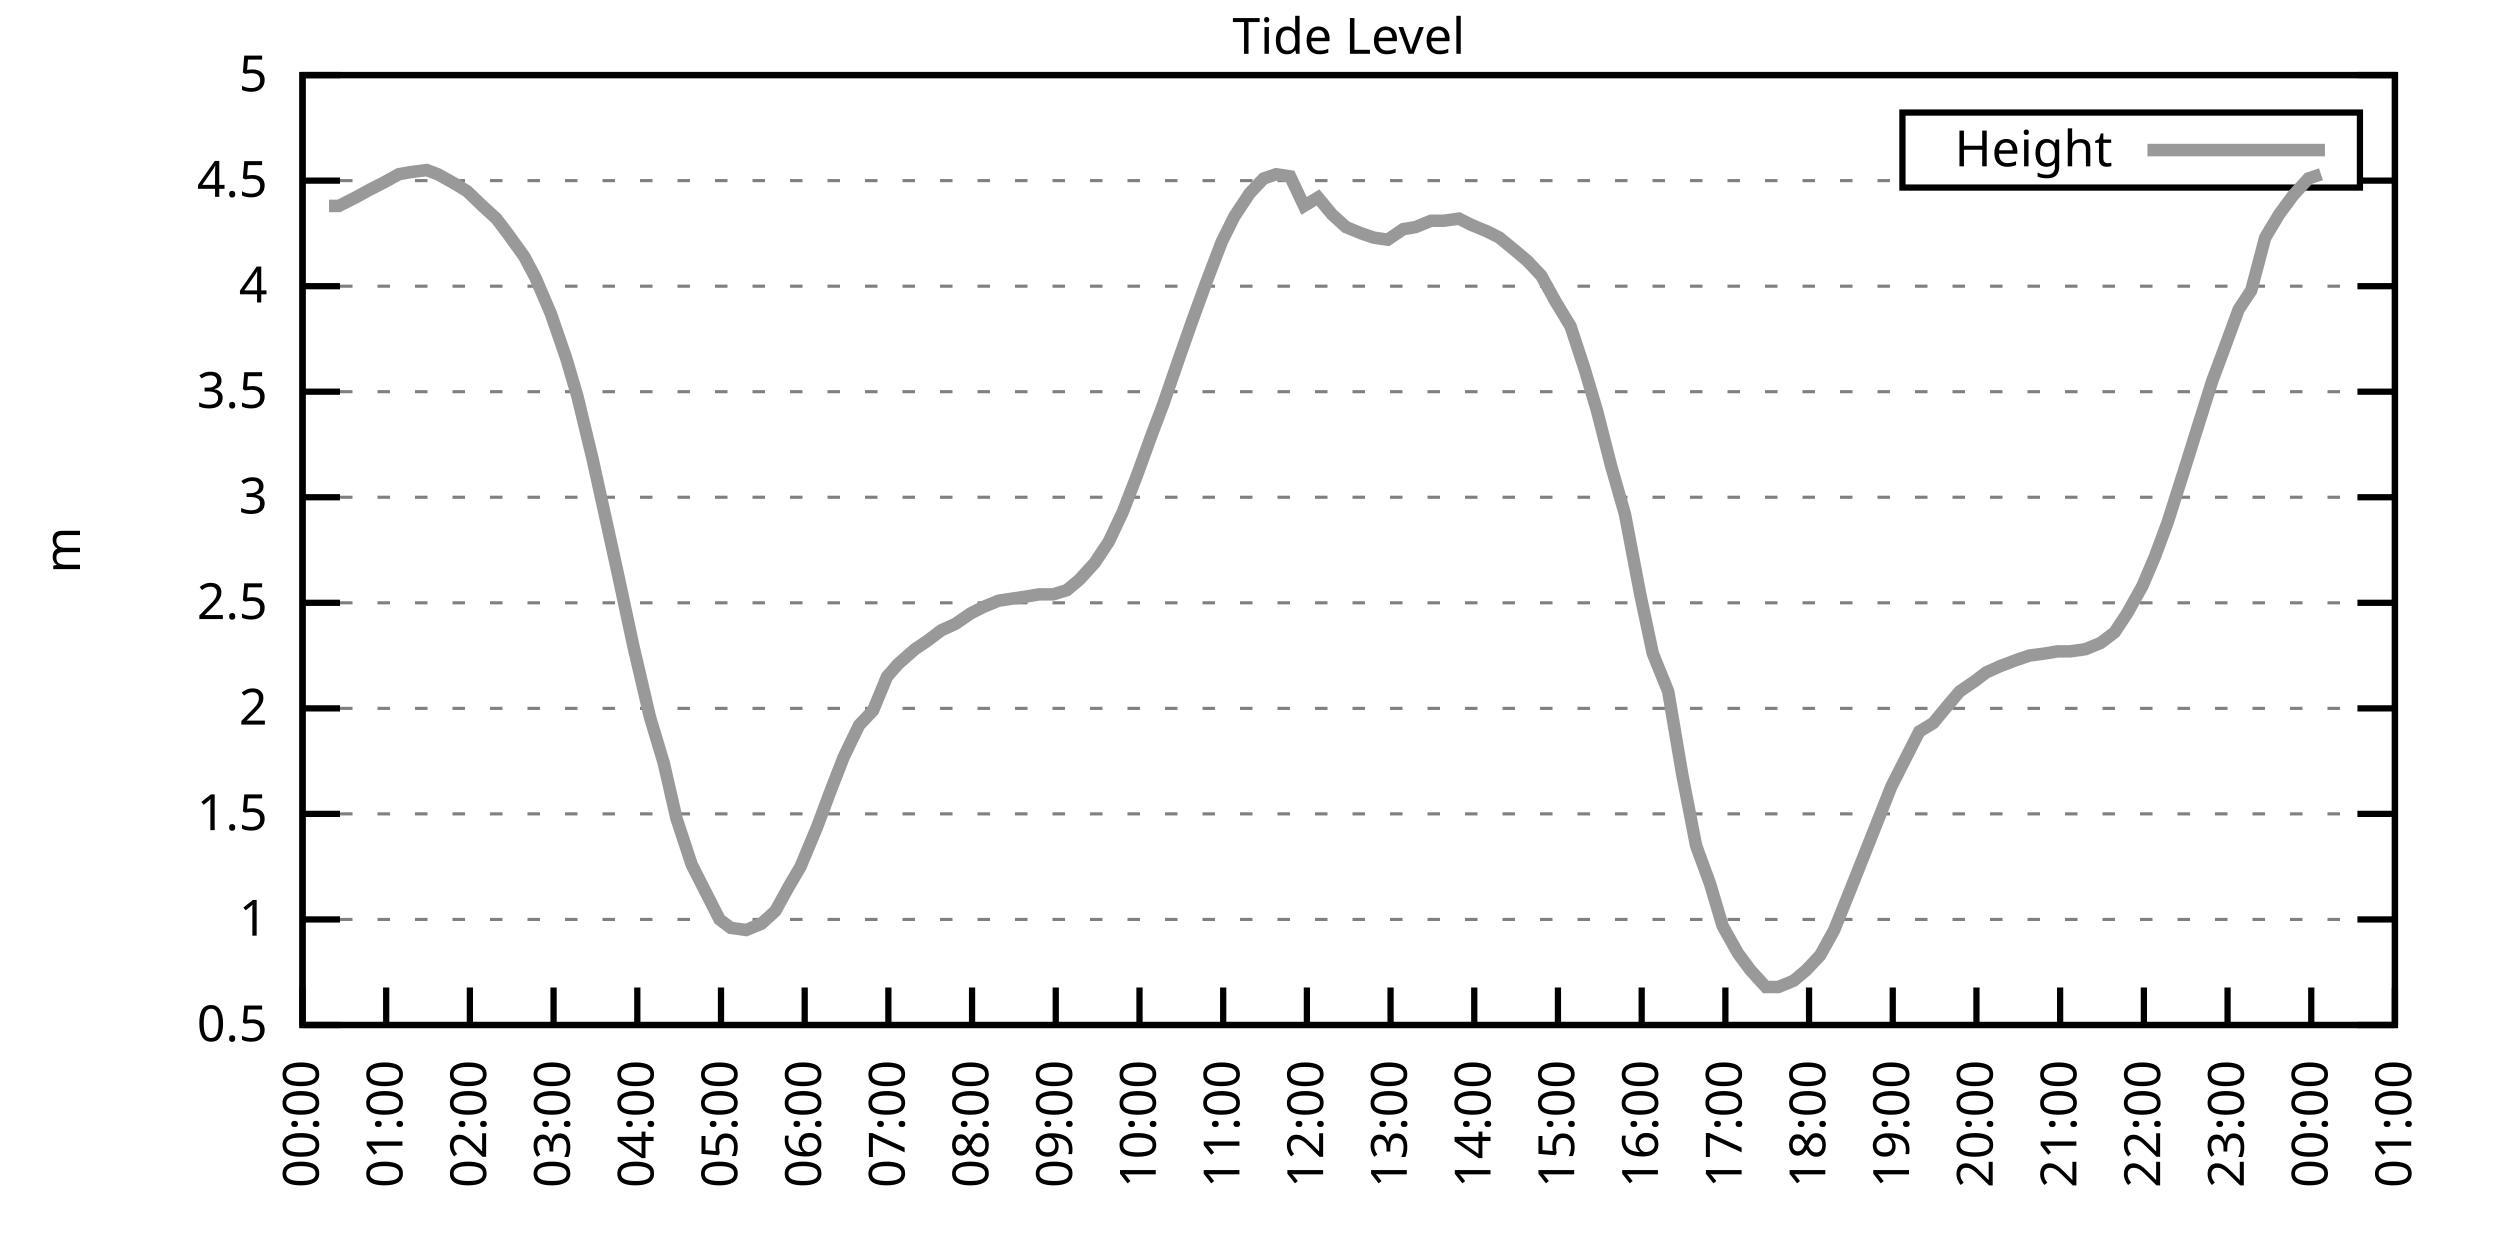
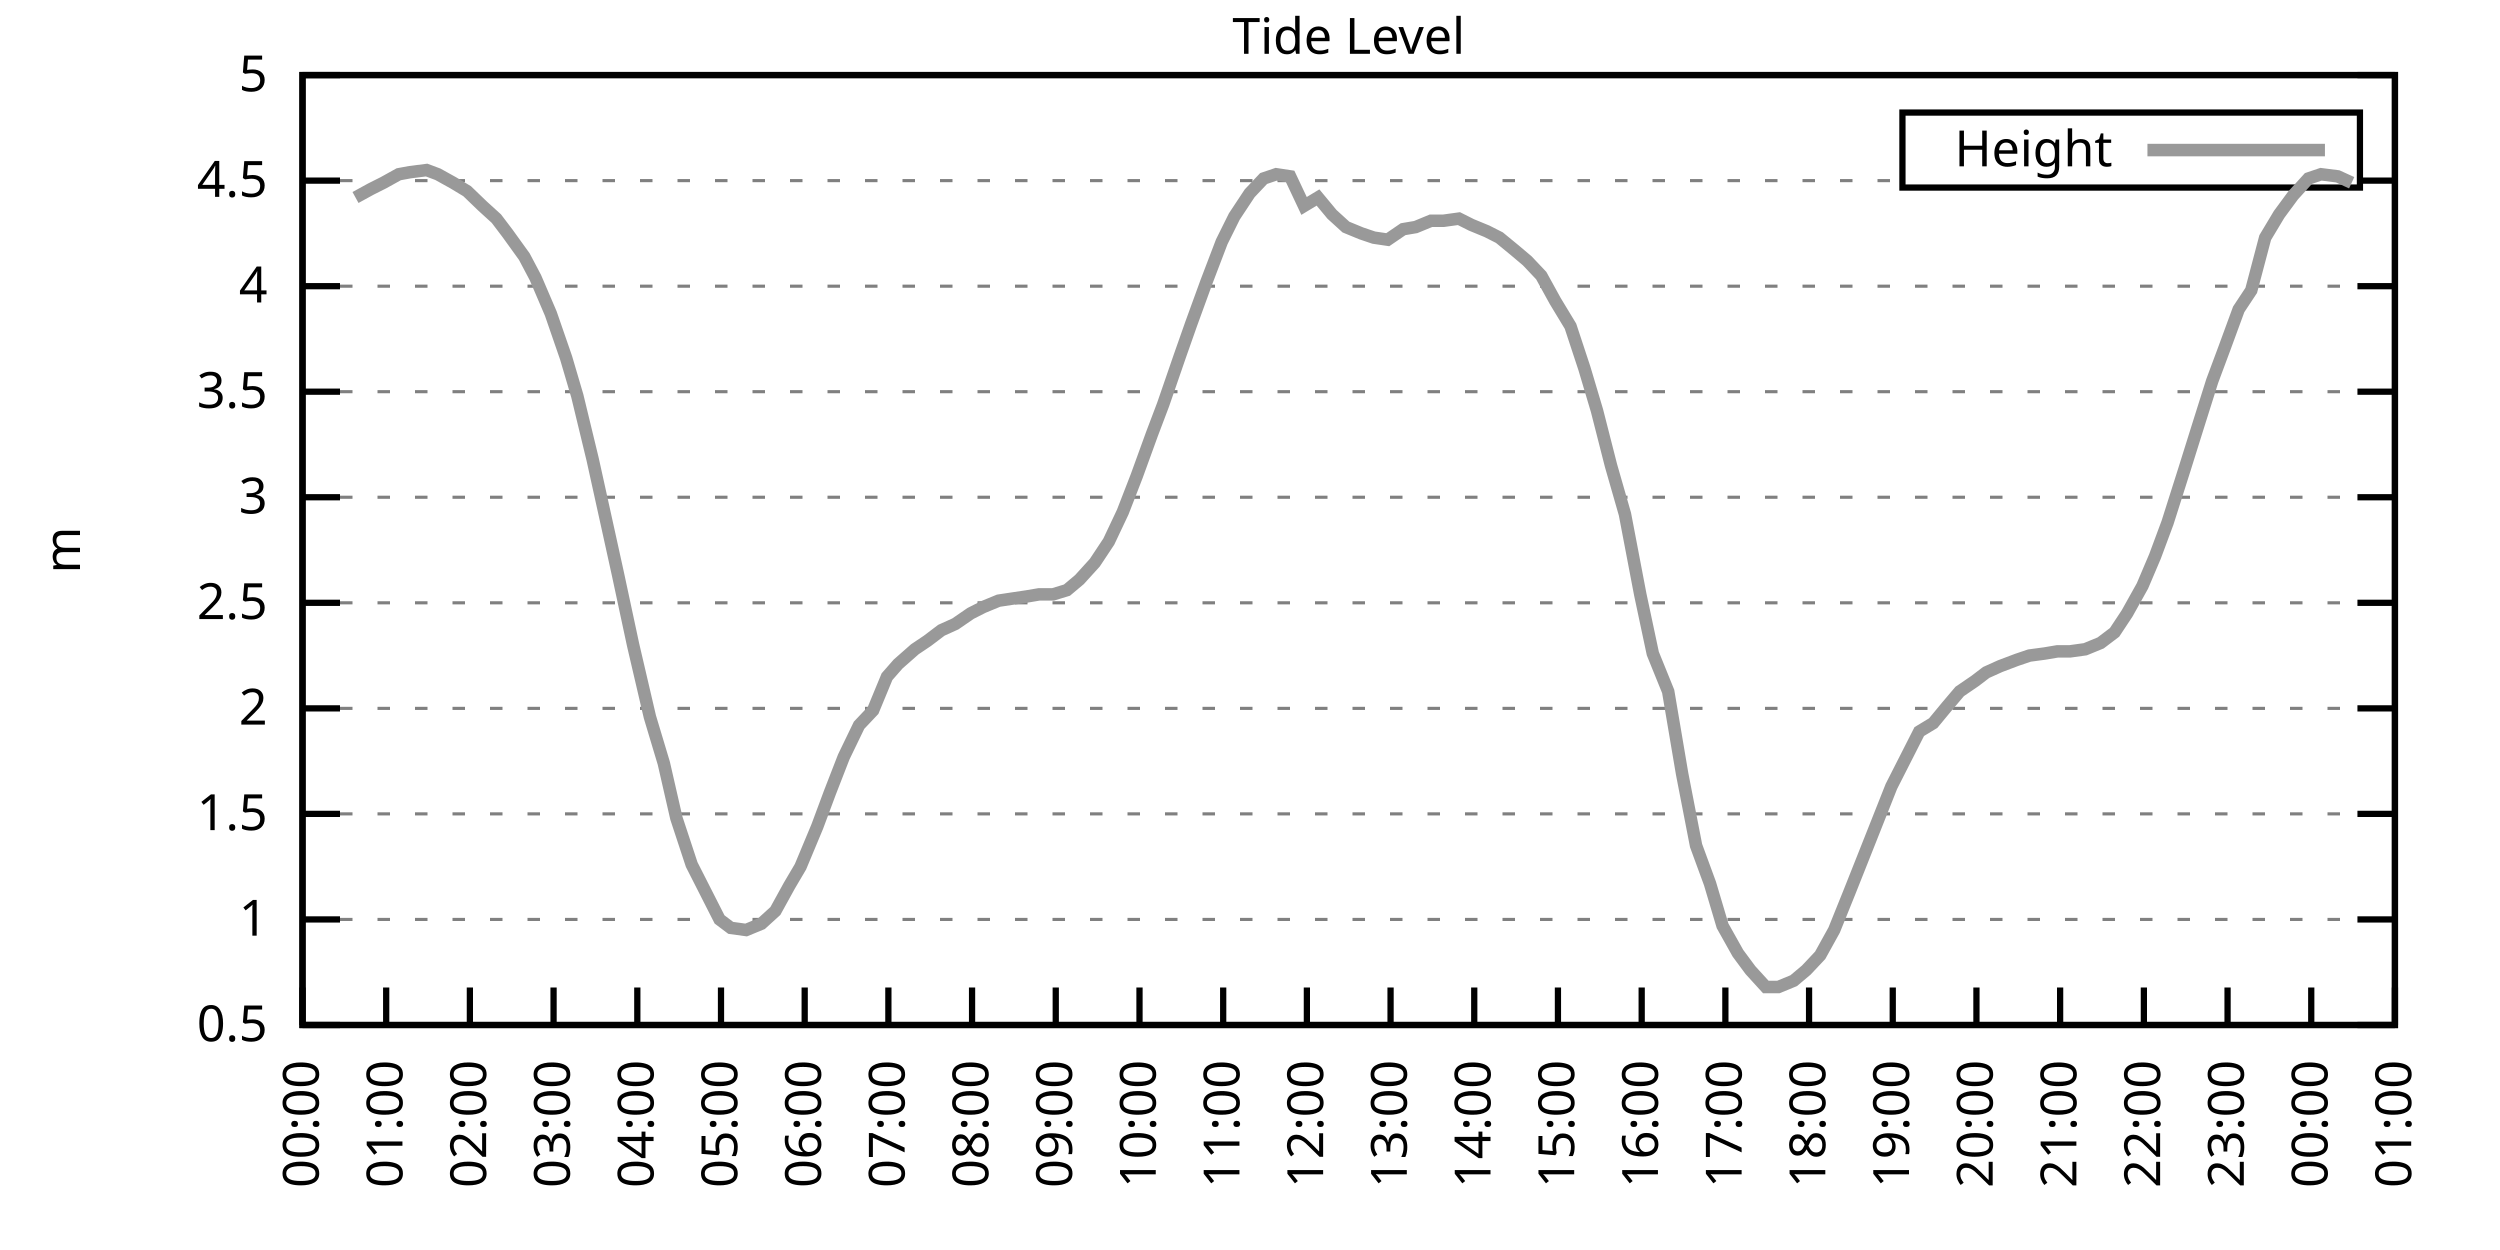
<svg xmlns="http://www.w3.org/2000/svg" xmlns:xlink="http://www.w3.org/1999/xlink" width="400" height="200" viewBox="0 0 400 200">
  <g id="gnuplot_canvas">
    <rect x="0" y="0" width="400" height="200" fill="none" />
    <defs>
      <circle id="gpDot" r="0.5" stroke-width="0.5" stroke="currentColor" />
      <path id="gpPt0" stroke-width="0.333" stroke="currentColor" d="M-1,0 h2 M0,-1 v2" />
      <path id="gpPt1" stroke-width="0.333" stroke="currentColor" d="M-1,-1 L1,1 M1,-1 L-1,1" />
      <path id="gpPt2" stroke-width="0.333" stroke="currentColor" d="M-1,0 L1,0 M0,-1 L0,1 M-1,-1 L1,1 M-1,1 L1,-1" />
      <rect id="gpPt3" stroke-width="0.333" stroke="currentColor" x="-1" y="-1" width="2" height="2" />
      <rect id="gpPt4" stroke-width="0.333" stroke="currentColor" fill="currentColor" x="-1" y="-1" width="2" height="2" />
      <circle id="gpPt5" stroke-width="0.333" stroke="currentColor" cx="0" cy="0" r="1" />
      <use xlink:href="#gpPt5" id="gpPt6" fill="currentColor" stroke="none" />
      <path id="gpPt7" stroke-width="0.333" stroke="currentColor" d="M0,-1.33 L-1.33,0.67 L1.33,0.67 z" />
      <use xlink:href="#gpPt7" id="gpPt8" fill="currentColor" stroke="none" />
      <use xlink:href="#gpPt7" id="gpPt9" stroke="currentColor" transform="rotate(180)" />
      <use xlink:href="#gpPt9" id="gpPt10" fill="currentColor" stroke="none" />
      <use xlink:href="#gpPt3" id="gpPt11" stroke="currentColor" transform="rotate(45)" />
      <use xlink:href="#gpPt11" id="gpPt12" fill="currentColor" stroke="none" />
      <path id="gpPt13" stroke-width="0.333" stroke="currentColor" d="M0,1.330 L1.265,0.411 L0.782,-1.067 L-0.782,-1.076 L-1.265,0.411 z" />
      <use xlink:href="#gpPt13" id="gpPt14" fill="currentColor" stroke="none" />
      <filter id="textbox" filterUnits="objectBoundingBox" x="0" y="0" height="1" width="1">
        <feFlood flood-color="white" flood-opacity="1" result="bgnd" />
        <feComposite in="SourceGraphic" in2="bgnd" operator="atop" />
      </filter>
      <filter id="greybox" filterUnits="objectBoundingBox" x="0" y="0" height="1" width="1">
        <feFlood flood-color="lightgrey" flood-opacity="1" result="grey" />
        <feComposite in="SourceGraphic" in2="grey" operator="atop" />
      </filter>
    </defs>
    <g fill="none" color="white" stroke="currentColor" stroke-width="1.00" stroke-linecap="butt" stroke-linejoin="miter">
</g>
    <g fill="none" color="black" stroke="currentColor" stroke-width="1.00" stroke-linecap="butt" stroke-linejoin="miter">
      <g stroke="none" shape-rendering="crispEdges">
        <polygon fill="rgb(255, 255, 255)" points="48.40,164.00 383.18,164.00 383.18,12.02 48.40,12.02 " />
      </g>
    </g>
    <g fill="none" color="black" stroke="currentColor" stroke-width="1.00" stroke-linecap="butt" stroke-linejoin="miter">
</g>
    <g fill="none" color="black" stroke="black" stroke-width="0.50" stroke-linecap="butt" stroke-linejoin="miter">
</g>
    <g fill="none" color="gray" stroke="currentColor" stroke-width="0.50" stroke-linecap="butt" stroke-linejoin="miter">
      <path stroke="gray" stroke-dasharray="2,4" class="gridline" d="M48.40,164.00 L383.19,164.00  " />
    </g>
    <g fill="none" color="gray" stroke="gray" stroke-width="1.00" stroke-linecap="butt" stroke-linejoin="miter">
</g>
    <g fill="none" color="black" stroke="currentColor" stroke-width="1.00" stroke-linecap="butt" stroke-linejoin="miter">
      <path stroke="black" d="M48.40,164.00 L54.40,164.00 M383.19,164.00 L377.19,164.00  " />
      <g transform="translate(42.80,166.60)" stroke="none" fill="black" font-family="Sans" font-size="8.00" text-anchor="end">
        <text>
          <tspan font-family="Sans"> 0.5</tspan>
        </text>
      </g>
    </g>
    <g fill="none" color="black" stroke="currentColor" stroke-width="1.00" stroke-linecap="butt" stroke-linejoin="miter">
</g>
    <g fill="none" color="black" stroke="black" stroke-width="0.50" stroke-linecap="butt" stroke-linejoin="miter">
</g>
    <g fill="none" color="gray" stroke="currentColor" stroke-width="0.50" stroke-linecap="butt" stroke-linejoin="miter">
      <path stroke="gray" stroke-dasharray="2,4" class="gridline" d="M48.40,147.11 L383.19,147.11  " />
    </g>
    <g fill="none" color="gray" stroke="gray" stroke-width="1.00" stroke-linecap="butt" stroke-linejoin="miter">
</g>
    <g fill="none" color="black" stroke="currentColor" stroke-width="1.00" stroke-linecap="butt" stroke-linejoin="miter">
      <path stroke="black" d="M48.40,147.11 L54.40,147.11 M383.19,147.11 L377.19,147.11  " />
      <g transform="translate(42.80,149.71)" stroke="none" fill="black" font-family="Sans" font-size="8.00" text-anchor="end">
        <text>
          <tspan font-family="Sans"> 1</tspan>
        </text>
      </g>
    </g>
    <g fill="none" color="black" stroke="currentColor" stroke-width="1.00" stroke-linecap="butt" stroke-linejoin="miter">
</g>
    <g fill="none" color="black" stroke="black" stroke-width="0.50" stroke-linecap="butt" stroke-linejoin="miter">
</g>
    <g fill="none" color="gray" stroke="currentColor" stroke-width="0.50" stroke-linecap="butt" stroke-linejoin="miter">
      <path stroke="gray" stroke-dasharray="2,4" class="gridline" d="M48.40,130.22 L383.19,130.22  " />
    </g>
    <g fill="none" color="gray" stroke="gray" stroke-width="1.00" stroke-linecap="butt" stroke-linejoin="miter">
</g>
    <g fill="none" color="black" stroke="currentColor" stroke-width="1.00" stroke-linecap="butt" stroke-linejoin="miter">
      <path stroke="black" d="M48.40,130.22 L54.40,130.22 M383.19,130.22 L377.19,130.22  " />
      <g transform="translate(42.80,132.82)" stroke="none" fill="black" font-family="Sans" font-size="8.00" text-anchor="end">
        <text>
          <tspan font-family="Sans"> 1.5</tspan>
        </text>
      </g>
    </g>
    <g fill="none" color="black" stroke="currentColor" stroke-width="1.00" stroke-linecap="butt" stroke-linejoin="miter">
</g>
    <g fill="none" color="black" stroke="black" stroke-width="0.50" stroke-linecap="butt" stroke-linejoin="miter">
</g>
    <g fill="none" color="gray" stroke="currentColor" stroke-width="0.50" stroke-linecap="butt" stroke-linejoin="miter">
      <path stroke="gray" stroke-dasharray="2,4" class="gridline" d="M48.40,113.34 L383.19,113.34  " />
    </g>
    <g fill="none" color="gray" stroke="gray" stroke-width="1.00" stroke-linecap="butt" stroke-linejoin="miter">
</g>
    <g fill="none" color="black" stroke="currentColor" stroke-width="1.00" stroke-linecap="butt" stroke-linejoin="miter">
      <path stroke="black" d="M48.40,113.34 L54.40,113.34 M383.19,113.34 L377.19,113.34  " />
      <g transform="translate(42.80,115.94)" stroke="none" fill="black" font-family="Sans" font-size="8.00" text-anchor="end">
        <text>
          <tspan font-family="Sans"> 2</tspan>
        </text>
      </g>
    </g>
    <g fill="none" color="black" stroke="currentColor" stroke-width="1.00" stroke-linecap="butt" stroke-linejoin="miter">
</g>
    <g fill="none" color="black" stroke="black" stroke-width="0.50" stroke-linecap="butt" stroke-linejoin="miter">
</g>
    <g fill="none" color="gray" stroke="currentColor" stroke-width="0.50" stroke-linecap="butt" stroke-linejoin="miter">
      <path stroke="gray" stroke-dasharray="2,4" class="gridline" d="M48.40,96.45 L383.19,96.45  " />
    </g>
    <g fill="none" color="gray" stroke="gray" stroke-width="1.00" stroke-linecap="butt" stroke-linejoin="miter">
</g>
    <g fill="none" color="black" stroke="currentColor" stroke-width="1.00" stroke-linecap="butt" stroke-linejoin="miter">
      <path stroke="black" d="M48.40,96.45 L54.40,96.45 M383.19,96.45 L377.19,96.45  " />
      <g transform="translate(42.80,99.05)" stroke="none" fill="black" font-family="Sans" font-size="8.00" text-anchor="end">
        <text>
          <tspan font-family="Sans"> 2.5</tspan>
        </text>
      </g>
    </g>
    <g fill="none" color="black" stroke="currentColor" stroke-width="1.00" stroke-linecap="butt" stroke-linejoin="miter">
</g>
    <g fill="none" color="black" stroke="black" stroke-width="0.50" stroke-linecap="butt" stroke-linejoin="miter">
</g>
    <g fill="none" color="gray" stroke="currentColor" stroke-width="0.50" stroke-linecap="butt" stroke-linejoin="miter">
      <path stroke="gray" stroke-dasharray="2,4" class="gridline" d="M48.40,79.56 L383.19,79.56  " />
    </g>
    <g fill="none" color="gray" stroke="gray" stroke-width="1.00" stroke-linecap="butt" stroke-linejoin="miter">
</g>
    <g fill="none" color="black" stroke="currentColor" stroke-width="1.00" stroke-linecap="butt" stroke-linejoin="miter">
      <path stroke="black" d="M48.40,79.56 L54.40,79.56 M383.19,79.56 L377.19,79.56  " />
      <g transform="translate(42.80,82.16)" stroke="none" fill="black" font-family="Sans" font-size="8.00" text-anchor="end">
        <text>
          <tspan font-family="Sans"> 3</tspan>
        </text>
      </g>
    </g>
    <g fill="none" color="black" stroke="currentColor" stroke-width="1.00" stroke-linecap="butt" stroke-linejoin="miter">
</g>
    <g fill="none" color="black" stroke="black" stroke-width="0.50" stroke-linecap="butt" stroke-linejoin="miter">
</g>
    <g fill="none" color="gray" stroke="currentColor" stroke-width="0.50" stroke-linecap="butt" stroke-linejoin="miter">
      <path stroke="gray" stroke-dasharray="2,4" class="gridline" d="M48.40,62.67 L383.19,62.67  " />
    </g>
    <g fill="none" color="gray" stroke="gray" stroke-width="1.00" stroke-linecap="butt" stroke-linejoin="miter">
</g>
    <g fill="none" color="black" stroke="currentColor" stroke-width="1.00" stroke-linecap="butt" stroke-linejoin="miter">
      <path stroke="black" d="M48.40,62.67 L54.40,62.67 M383.19,62.67 L377.19,62.67  " />
      <g transform="translate(42.80,65.27)" stroke="none" fill="black" font-family="Sans" font-size="8.00" text-anchor="end">
        <text>
          <tspan font-family="Sans"> 3.5</tspan>
        </text>
      </g>
    </g>
    <g fill="none" color="black" stroke="currentColor" stroke-width="1.00" stroke-linecap="butt" stroke-linejoin="miter">
</g>
    <g fill="none" color="black" stroke="black" stroke-width="0.50" stroke-linecap="butt" stroke-linejoin="miter">
</g>
    <g fill="none" color="gray" stroke="currentColor" stroke-width="0.50" stroke-linecap="butt" stroke-linejoin="miter">
      <path stroke="gray" stroke-dasharray="2,4" class="gridline" d="M48.40,45.79 L383.19,45.79  " />
    </g>
    <g fill="none" color="gray" stroke="gray" stroke-width="1.00" stroke-linecap="butt" stroke-linejoin="miter">
</g>
    <g fill="none" color="black" stroke="currentColor" stroke-width="1.00" stroke-linecap="butt" stroke-linejoin="miter">
      <path stroke="black" d="M48.40,45.79 L54.40,45.79 M383.19,45.79 L377.19,45.79  " />
      <g transform="translate(42.80,48.39)" stroke="none" fill="black" font-family="Sans" font-size="8.00" text-anchor="end">
        <text>
          <tspan font-family="Sans"> 4</tspan>
        </text>
      </g>
    </g>
    <g fill="none" color="black" stroke="currentColor" stroke-width="1.00" stroke-linecap="butt" stroke-linejoin="miter">
</g>
    <g fill="none" color="black" stroke="black" stroke-width="0.50" stroke-linecap="butt" stroke-linejoin="miter">
</g>
    <g fill="none" color="gray" stroke="currentColor" stroke-width="0.50" stroke-linecap="butt" stroke-linejoin="miter">
      <path stroke="gray" stroke-dasharray="2,4" class="gridline" d="M48.40,28.90 L304.39,28.90 M377.59,28.90 L383.19,28.90  " />
    </g>
    <g fill="none" color="gray" stroke="gray" stroke-width="1.00" stroke-linecap="butt" stroke-linejoin="miter">
</g>
    <g fill="none" color="black" stroke="currentColor" stroke-width="1.00" stroke-linecap="butt" stroke-linejoin="miter">
      <path stroke="black" d="M48.40,28.90 L54.40,28.90 M383.19,28.90 L377.19,28.90  " />
      <g transform="translate(42.80,31.50)" stroke="none" fill="black" font-family="Sans" font-size="8.00" text-anchor="end">
        <text>
          <tspan font-family="Sans"> 4.5</tspan>
        </text>
      </g>
    </g>
    <g fill="none" color="black" stroke="currentColor" stroke-width="1.00" stroke-linecap="butt" stroke-linejoin="miter">
</g>
    <g fill="none" color="black" stroke="black" stroke-width="0.50" stroke-linecap="butt" stroke-linejoin="miter">
</g>
    <g fill="none" color="gray" stroke="currentColor" stroke-width="0.50" stroke-linecap="butt" stroke-linejoin="miter">
      <path stroke="gray" stroke-dasharray="2,4" class="gridline" d="M48.40,12.01 L383.19,12.01  " />
    </g>
    <g fill="none" color="gray" stroke="gray" stroke-width="1.00" stroke-linecap="butt" stroke-linejoin="miter">
</g>
    <g fill="none" color="black" stroke="currentColor" stroke-width="1.00" stroke-linecap="butt" stroke-linejoin="miter">
      <path stroke="black" d="M48.40,12.01 L54.40,12.01 M383.19,12.01 L377.19,12.01  " />
      <g transform="translate(42.80,14.61)" stroke="none" fill="black" font-family="Sans" font-size="8.00" text-anchor="end">
        <text>
          <tspan font-family="Sans"> 5</tspan>
        </text>
      </g>
    </g>
    <g fill="none" color="black" stroke="currentColor" stroke-width="1.00" stroke-linecap="butt" stroke-linejoin="miter">
      <path stroke="black" d="M48.40,164.00 L48.40,158.00  " />
      <g transform="translate(51.00,169.60) rotate(270.00)" stroke="none" fill="black" font-family="Sans" font-size="8.00" text-anchor="end">
        <text>
          <tspan font-family="Sans">00:00</tspan>
        </text>
      </g>
    </g>
    <g fill="none" color="black" stroke="currentColor" stroke-width="1.00" stroke-linecap="butt" stroke-linejoin="miter">
      <path stroke="black" d="M61.79,164.00 L61.79,158.00  " />
      <g transform="translate(64.39,169.60) rotate(270.00)" stroke="none" fill="black" font-family="Sans" font-size="8.00" text-anchor="end">
        <text>
          <tspan font-family="Sans">01:00</tspan>
        </text>
      </g>
    </g>
    <g fill="none" color="black" stroke="currentColor" stroke-width="1.00" stroke-linecap="butt" stroke-linejoin="miter">
      <path stroke="black" d="M75.18,164.00 L75.18,158.00  " />
      <g transform="translate(77.78,169.60) rotate(270.00)" stroke="none" fill="black" font-family="Sans" font-size="8.00" text-anchor="end">
        <text>
          <tspan font-family="Sans">02:00</tspan>
        </text>
      </g>
    </g>
    <g fill="none" color="black" stroke="currentColor" stroke-width="1.00" stroke-linecap="butt" stroke-linejoin="miter">
      <path stroke="black" d="M88.57,164.00 L88.57,158.00  " />
      <g transform="translate(91.17,169.60) rotate(270.00)" stroke="none" fill="black" font-family="Sans" font-size="8.00" text-anchor="end">
        <text>
          <tspan font-family="Sans">03:00</tspan>
        </text>
      </g>
    </g>
    <g fill="none" color="black" stroke="currentColor" stroke-width="1.00" stroke-linecap="butt" stroke-linejoin="miter">
      <path stroke="black" d="M101.97,164.00 L101.97,158.00  " />
      <g transform="translate(104.57,169.60) rotate(270.00)" stroke="none" fill="black" font-family="Sans" font-size="8.00" text-anchor="end">
        <text>
          <tspan font-family="Sans">04:00</tspan>
        </text>
      </g>
    </g>
    <g fill="none" color="black" stroke="currentColor" stroke-width="1.00" stroke-linecap="butt" stroke-linejoin="miter">
      <path stroke="black" d="M115.36,164.00 L115.36,158.00  " />
      <g transform="translate(117.96,169.60) rotate(270.00)" stroke="none" fill="black" font-family="Sans" font-size="8.00" text-anchor="end">
        <text>
          <tspan font-family="Sans">05:00</tspan>
        </text>
      </g>
    </g>
    <g fill="none" color="black" stroke="currentColor" stroke-width="1.00" stroke-linecap="butt" stroke-linejoin="miter">
      <path stroke="black" d="M128.75,164.00 L128.75,158.00  " />
      <g transform="translate(131.35,169.60) rotate(270.00)" stroke="none" fill="black" font-family="Sans" font-size="8.00" text-anchor="end">
        <text>
          <tspan font-family="Sans">06:00</tspan>
        </text>
      </g>
    </g>
    <g fill="none" color="black" stroke="currentColor" stroke-width="1.00" stroke-linecap="butt" stroke-linejoin="miter">
      <path stroke="black" d="M142.14,164.00 L142.14,158.00  " />
      <g transform="translate(144.74,169.60) rotate(270.00)" stroke="none" fill="black" font-family="Sans" font-size="8.00" text-anchor="end">
        <text>
          <tspan font-family="Sans">07:00</tspan>
        </text>
      </g>
    </g>
    <g fill="none" color="black" stroke="currentColor" stroke-width="1.00" stroke-linecap="butt" stroke-linejoin="miter">
      <path stroke="black" d="M155.53,164.00 L155.53,158.00  " />
      <g transform="translate(158.13,169.60) rotate(270.00)" stroke="none" fill="black" font-family="Sans" font-size="8.00" text-anchor="end">
        <text>
          <tspan font-family="Sans">08:00</tspan>
        </text>
      </g>
    </g>
    <g fill="none" color="black" stroke="currentColor" stroke-width="1.00" stroke-linecap="butt" stroke-linejoin="miter">
      <path stroke="black" d="M168.92,164.00 L168.92,158.00  " />
      <g transform="translate(171.52,169.60) rotate(270.00)" stroke="none" fill="black" font-family="Sans" font-size="8.00" text-anchor="end">
        <text>
          <tspan font-family="Sans">09:00</tspan>
        </text>
      </g>
    </g>
    <g fill="none" color="black" stroke="currentColor" stroke-width="1.00" stroke-linecap="butt" stroke-linejoin="miter">
      <path stroke="black" d="M182.32,164.00 L182.32,158.00  " />
      <g transform="translate(184.92,169.60) rotate(270.00)" stroke="none" fill="black" font-family="Sans" font-size="8.00" text-anchor="end">
        <text>
          <tspan font-family="Sans">10:00</tspan>
        </text>
      </g>
    </g>
    <g fill="none" color="black" stroke="currentColor" stroke-width="1.00" stroke-linecap="butt" stroke-linejoin="miter">
      <path stroke="black" d="M195.71,164.00 L195.71,158.00  " />
      <g transform="translate(198.31,169.60) rotate(270.00)" stroke="none" fill="black" font-family="Sans" font-size="8.00" text-anchor="end">
        <text>
          <tspan font-family="Sans">11:00</tspan>
        </text>
      </g>
    </g>
    <g fill="none" color="black" stroke="currentColor" stroke-width="1.00" stroke-linecap="butt" stroke-linejoin="miter">
      <path stroke="black" d="M209.10,164.00 L209.10,158.00  " />
      <g transform="translate(211.70,169.60) rotate(270.00)" stroke="none" fill="black" font-family="Sans" font-size="8.00" text-anchor="end">
        <text>
          <tspan font-family="Sans">12:00</tspan>
        </text>
      </g>
    </g>
    <g fill="none" color="black" stroke="currentColor" stroke-width="1.00" stroke-linecap="butt" stroke-linejoin="miter">
      <path stroke="black" d="M222.49,164.00 L222.49,158.00  " />
      <g transform="translate(225.09,169.60) rotate(270.00)" stroke="none" fill="black" font-family="Sans" font-size="8.00" text-anchor="end">
        <text>
          <tspan font-family="Sans">13:00</tspan>
        </text>
      </g>
    </g>
    <g fill="none" color="black" stroke="currentColor" stroke-width="1.00" stroke-linecap="butt" stroke-linejoin="miter">
      <path stroke="black" d="M235.88,164.00 L235.88,158.00  " />
      <g transform="translate(238.48,169.60) rotate(270.00)" stroke="none" fill="black" font-family="Sans" font-size="8.00" text-anchor="end">
        <text>
          <tspan font-family="Sans">14:00</tspan>
        </text>
      </g>
    </g>
    <g fill="none" color="black" stroke="currentColor" stroke-width="1.00" stroke-linecap="butt" stroke-linejoin="miter">
      <path stroke="black" d="M249.27,164.00 L249.27,158.00  " />
      <g transform="translate(251.87,169.60) rotate(270.00)" stroke="none" fill="black" font-family="Sans" font-size="8.00" text-anchor="end">
        <text>
          <tspan font-family="Sans">15:00</tspan>
        </text>
      </g>
    </g>
    <g fill="none" color="black" stroke="currentColor" stroke-width="1.00" stroke-linecap="butt" stroke-linejoin="miter">
      <path stroke="black" d="M262.67,164.00 L262.67,158.00  " />
      <g transform="translate(265.27,169.60) rotate(270.00)" stroke="none" fill="black" font-family="Sans" font-size="8.00" text-anchor="end">
        <text>
          <tspan font-family="Sans">16:00</tspan>
        </text>
      </g>
    </g>
    <g fill="none" color="black" stroke="currentColor" stroke-width="1.00" stroke-linecap="butt" stroke-linejoin="miter">
      <path stroke="black" d="M276.06,164.00 L276.06,158.00  " />
      <g transform="translate(278.66,169.60) rotate(270.00)" stroke="none" fill="black" font-family="Sans" font-size="8.00" text-anchor="end">
        <text>
          <tspan font-family="Sans">17:00</tspan>
        </text>
      </g>
    </g>
    <g fill="none" color="black" stroke="currentColor" stroke-width="1.00" stroke-linecap="butt" stroke-linejoin="miter">
      <path stroke="black" d="M289.45,164.00 L289.45,158.00  " />
      <g transform="translate(292.05,169.60) rotate(270.00)" stroke="none" fill="black" font-family="Sans" font-size="8.00" text-anchor="end">
        <text>
          <tspan font-family="Sans">18:00</tspan>
        </text>
      </g>
    </g>
    <g fill="none" color="black" stroke="currentColor" stroke-width="1.00" stroke-linecap="butt" stroke-linejoin="miter">
      <path stroke="black" d="M302.84,164.00 L302.84,158.00  " />
      <g transform="translate(305.44,169.60) rotate(270.00)" stroke="none" fill="black" font-family="Sans" font-size="8.00" text-anchor="end">
        <text>
          <tspan font-family="Sans">19:00</tspan>
        </text>
      </g>
    </g>
    <g fill="none" color="black" stroke="currentColor" stroke-width="1.00" stroke-linecap="butt" stroke-linejoin="miter">
      <path stroke="black" d="M316.23,164.00 L316.23,158.00  " />
      <g transform="translate(318.83,169.60) rotate(270.00)" stroke="none" fill="black" font-family="Sans" font-size="8.00" text-anchor="end">
        <text>
          <tspan font-family="Sans">20:00</tspan>
        </text>
      </g>
    </g>
    <g fill="none" color="black" stroke="currentColor" stroke-width="1.00" stroke-linecap="butt" stroke-linejoin="miter">
      <path stroke="black" d="M329.62,164.00 L329.62,158.00  " />
      <g transform="translate(332.22,169.60) rotate(270.00)" stroke="none" fill="black" font-family="Sans" font-size="8.00" text-anchor="end">
        <text>
          <tspan font-family="Sans">21:00</tspan>
        </text>
      </g>
    </g>
    <g fill="none" color="black" stroke="currentColor" stroke-width="1.00" stroke-linecap="butt" stroke-linejoin="miter">
      <path stroke="black" d="M343.02,164.00 L343.02,158.00  " />
      <g transform="translate(345.62,169.60) rotate(270.00)" stroke="none" fill="black" font-family="Sans" font-size="8.00" text-anchor="end">
        <text>
          <tspan font-family="Sans">22:00</tspan>
        </text>
      </g>
    </g>
    <g fill="none" color="black" stroke="currentColor" stroke-width="1.00" stroke-linecap="butt" stroke-linejoin="miter">
      <path stroke="black" d="M356.41,164.00 L356.41,158.00  " />
      <g transform="translate(359.01,169.60) rotate(270.00)" stroke="none" fill="black" font-family="Sans" font-size="8.00" text-anchor="end">
        <text>
          <tspan font-family="Sans">23:00</tspan>
        </text>
      </g>
    </g>
    <g fill="none" color="black" stroke="currentColor" stroke-width="1.00" stroke-linecap="butt" stroke-linejoin="miter">
      <path stroke="black" d="M369.80,164.00 L369.80,158.00  " />
      <g transform="translate(372.40,169.60) rotate(270.00)" stroke="none" fill="black" font-family="Sans" font-size="8.00" text-anchor="end">
        <text>
          <tspan font-family="Sans">00:00</tspan>
        </text>
      </g>
    </g>
    <g fill="none" color="black" stroke="currentColor" stroke-width="1.00" stroke-linecap="butt" stroke-linejoin="miter">
      <path stroke="black" d="M383.19,164.00 L383.19,158.00  " />
      <g transform="translate(385.79,169.60) rotate(270.00)" stroke="none" fill="black" font-family="Sans" font-size="8.00" text-anchor="end">
        <text>
          <tspan font-family="Sans">01:00</tspan>
        </text>
      </g>
    </g>
    <g fill="none" color="black" stroke="currentColor" stroke-width="1.00" stroke-linecap="butt" stroke-linejoin="miter">
</g>
    <g fill="none" color="black" stroke="currentColor" stroke-width="1.00" stroke-linecap="butt" stroke-linejoin="miter">
      <path stroke="black" d="M48.40,12.01 L48.40,164.00 L383.19,164.00 L383.19,12.01 L48.40,12.01 Z  " />
    </g>
    <g fill="none" color="black" stroke="currentColor" stroke-width="1.00" stroke-linecap="butt" stroke-linejoin="miter">
</g>
    <g fill="none" color="black" stroke="currentColor" stroke-width="1.00" stroke-linecap="butt" stroke-linejoin="miter">
      <path stroke="black" d="M304.39,30.01 L304.39,18.01 L377.59,18.01 L377.59,30.01 L304.39,30.01 Z  " />
    </g>
    <g id="Tide_level_plot_1">
      <g fill="none" color="white" stroke="black" stroke-width="2.00" stroke-linecap="butt" stroke-linejoin="miter">
</g>
      <g fill="none" color="black" stroke="currentColor" stroke-width="2.00" stroke-linecap="butt" stroke-linejoin="miter">
        <g transform="translate(337.99,26.61)" stroke="none" fill="black" font-family="Sans" font-size="8.00" text-anchor="end">
          <text>
            <tspan font-family="Sans">Height</tspan>
          </text>
        </g>
      </g>
      <g fill="none" color="black" stroke="currentColor" stroke-width="2.00" stroke-linecap="butt" stroke-linejoin="miter">
-         <path stroke="rgb(153, 153, 153)" d="M343.59,24.01 L371.99,24.01 M52.64,32.95 L54.20,32.95 L56.88,31.60 L59.34,30.25 L61.35,29.24 L63.80,27.88   L65.59,27.55 L68.26,27.21 L70.05,27.88 L72.50,29.24 L74.74,30.59 L77.19,32.95 L79.42,34.98 L81.21,37.34   L83.89,41.06 L85.67,44.43 L88.13,50.18 L90.58,57.27 L92.37,63.35 L94.82,73.48 L97.28,84.63 L98.84,91.72   L101.30,103.20 L103.98,114.69 L106.21,122.12 L108.22,130.90 L110.67,138.33 L112.90,142.72 L115.13,147.11 L116.92,148.46   L119.38,148.80 L121.83,147.79 L124.06,145.76 L126.29,141.71 L128.08,138.67 L130.76,132.25 L132.77,126.85 L135.00,121.11   L137.45,116.04 L139.69,113.67 L141.92,108.27 L143.70,106.24 L146.38,103.88 L148.39,102.53 L150.62,100.84 L152.85,99.83   L155.31,98.14 L157.32,97.12 L159.77,96.11 L162.01,95.77 L164.24,95.44 L166.25,95.10 L168.48,95.10 L170.71,94.42   L172.72,92.73 L175.17,90.03 L177.41,86.65 L179.64,81.93 L181.87,76.18 L184.32,69.43 L186.11,64.70 L188.79,56.93   L190.57,51.87 L193.03,45.11 L195.48,38.69 L197.49,34.64 L199.95,30.92 L202.18,28.56 L204.19,27.88 L206.42,28.22   L208.65,32.95 L210.88,31.60 L213.12,34.30 L215.35,36.33 L217.80,37.34 L219.81,38.02 L222.04,38.35 L224.50,36.67   L226.51,36.33 L228.96,35.32 L230.97,35.32 L233.43,34.98 L235.44,35.99 L237.89,37.00 L239.90,38.02 L242.36,40.04   L244.36,41.73 L246.60,44.10 L248.83,48.15 L251.28,52.20 L253.51,58.96 L255.52,65.71 L257.76,74.49 L259.99,82.26   L262.44,95.10 L264.45,104.56 L266.91,110.63 L269.14,123.81 L271.37,135.29 L273.60,141.37 L275.61,148.13 L278.07,152.52   L280.07,155.22 L282.53,157.92 L284.54,157.92 L286.99,156.91 L289.00,155.22 L291.23,152.85 L293.47,148.80 L295.92,142.72   L297.93,137.66 L299.94,132.59 L302.62,125.83 L304.85,121.44 L307.08,117.05 L309.31,115.70 L311.54,113.00 L313.55,110.63   L316.01,108.95 L317.79,107.59 L320.03,106.58 L322.70,105.57 L324.71,104.89 L327.17,104.56 L329.18,104.22 L331.19,104.22   L333.64,103.88 L336.10,102.87 L338.33,101.18 L340.34,98.14 L342.79,93.75 L344.80,89.02 L346.81,83.61 L349.49,75.17   L351.50,68.75 L353.95,60.98 L355.96,55.58 L358.19,49.50 L360.20,46.46 L362.43,38.02 L364.66,34.30 L366.90,31.26   L369.35,28.56 L371.36,27.88  " />
+         <path stroke="rgb(153, 153, 153)" d="M343.59,24.01 L371.99,24.01 M56.88,31.60 L59.34,30.25 L61.35,29.24 L63.80,27.88 L65.59,27.55 L68.26,27.21   L70.05,27.88 L72.50,29.24 L74.74,30.59 L77.19,32.95 L79.42,34.98 L81.21,37.34 L83.89,41.06 L85.67,44.43   L88.13,50.18 L90.58,57.27 L92.37,63.35 L94.82,73.48 L97.28,84.63 L98.84,91.72 L101.30,103.20 L103.98,114.69   L106.21,122.12 L108.22,130.90 L110.67,138.33 L112.90,142.72 L115.13,147.11 L116.92,148.46 L119.38,148.80 L121.83,147.79   L124.06,145.76 L126.29,141.71 L128.08,138.67 L130.76,132.25 L132.77,126.85 L135.00,121.11 L137.45,116.04 L139.69,113.67   L141.92,108.27 L143.70,106.24 L146.38,103.88 L148.39,102.53 L150.62,100.84 L152.85,99.83 L155.31,98.14 L157.32,97.12   L159.77,96.11 L162.01,95.77 L164.24,95.44 L166.25,95.10 L168.48,95.10 L170.71,94.42 L172.72,92.73 L175.17,90.03   L177.41,86.65 L179.64,81.93 L181.87,76.18 L184.32,69.43 L186.11,64.70 L188.79,56.93 L190.57,51.87 L193.03,45.11   L195.48,38.69 L197.49,34.64 L199.95,30.92 L202.18,28.56 L204.19,27.88 L206.42,28.22 L208.65,32.95 L210.88,31.60   L213.12,34.30 L215.35,36.33 L217.80,37.34 L219.81,38.02 L222.04,38.35 L224.50,36.67 L226.51,36.33 L228.96,35.32   L230.97,35.32 L233.43,34.98 L235.44,35.99 L237.89,37.00 L239.90,38.02 L242.36,40.04 L244.36,41.73 L246.60,44.10   L248.83,48.15 L251.28,52.20 L253.51,58.96 L255.52,65.71 L257.76,74.49 L259.99,82.26 L262.44,95.10 L264.45,104.56   L266.91,110.63 L269.14,123.81 L271.37,135.29 L273.60,141.37 L275.61,148.13 L278.07,152.52 L280.07,155.22 L282.53,157.92   L284.54,157.92 L286.99,156.91 L289.00,155.22 L291.23,152.85 L293.47,148.80 L295.92,142.72 L297.93,137.66 L299.94,132.59   L302.62,125.83 L304.85,121.44 L307.08,117.05 L309.31,115.70 L311.54,113.00 L313.55,110.63 L316.01,108.95 L317.79,107.59   L320.03,106.58 L322.70,105.57 L324.71,104.89 L327.17,104.56 L329.18,104.22 L331.19,104.22 L333.64,103.88 L336.10,102.87   L338.33,101.18 L340.34,98.14 L342.79,93.75 L344.80,89.02 L346.81,83.61 L349.49,75.17 L351.50,68.75 L353.95,60.98   L355.96,55.58 L358.19,49.50 L360.20,46.46 L362.43,38.02 L364.66,34.30 L366.90,31.26 L369.35,28.56 L371.36,27.88   L374.04,28.22 L376.27,29.24  " />
      </g>
    </g>
    <g fill="none" color="black" stroke="currentColor" stroke-width="2.00" stroke-linecap="butt" stroke-linejoin="miter">
</g>
    <g fill="none" color="black" stroke="black" stroke-width="1.00" stroke-linecap="butt" stroke-linejoin="miter">
</g>
    <g fill="none" color="black" stroke="currentColor" stroke-width="1.00" stroke-linecap="butt" stroke-linejoin="miter">
      <path stroke="black" d="M48.40,12.01 L48.40,164.00 L383.19,164.00 L383.19,12.01 L48.40,12.01 Z  " />
      <g transform="translate(12.80,88.01) rotate(270.00)" stroke="none" fill="black" font-family="Sans" font-size="8.00" text-anchor="middle">
        <text>
          <tspan font-family="Sans">m</tspan>
        </text>
      </g>
    </g>
    <g fill="none" color="black" stroke="currentColor" stroke-width="1.00" stroke-linecap="butt" stroke-linejoin="miter">
</g>
    <g fill="none" color="black" stroke="currentColor" stroke-width="1.00" stroke-linecap="butt" stroke-linejoin="miter">
      <g transform="translate(215.79,8.61)" stroke="none" fill="black" font-family="Sans" font-size="8.00" text-anchor="middle">
        <text>
          <tspan font-family="Sans">Tide Level</tspan>
        </text>
      </g>
    </g>
    <g fill="none" color="black" stroke="currentColor" stroke-width="1.00" stroke-linecap="butt" stroke-linejoin="miter">
</g>
  </g>
</svg>
